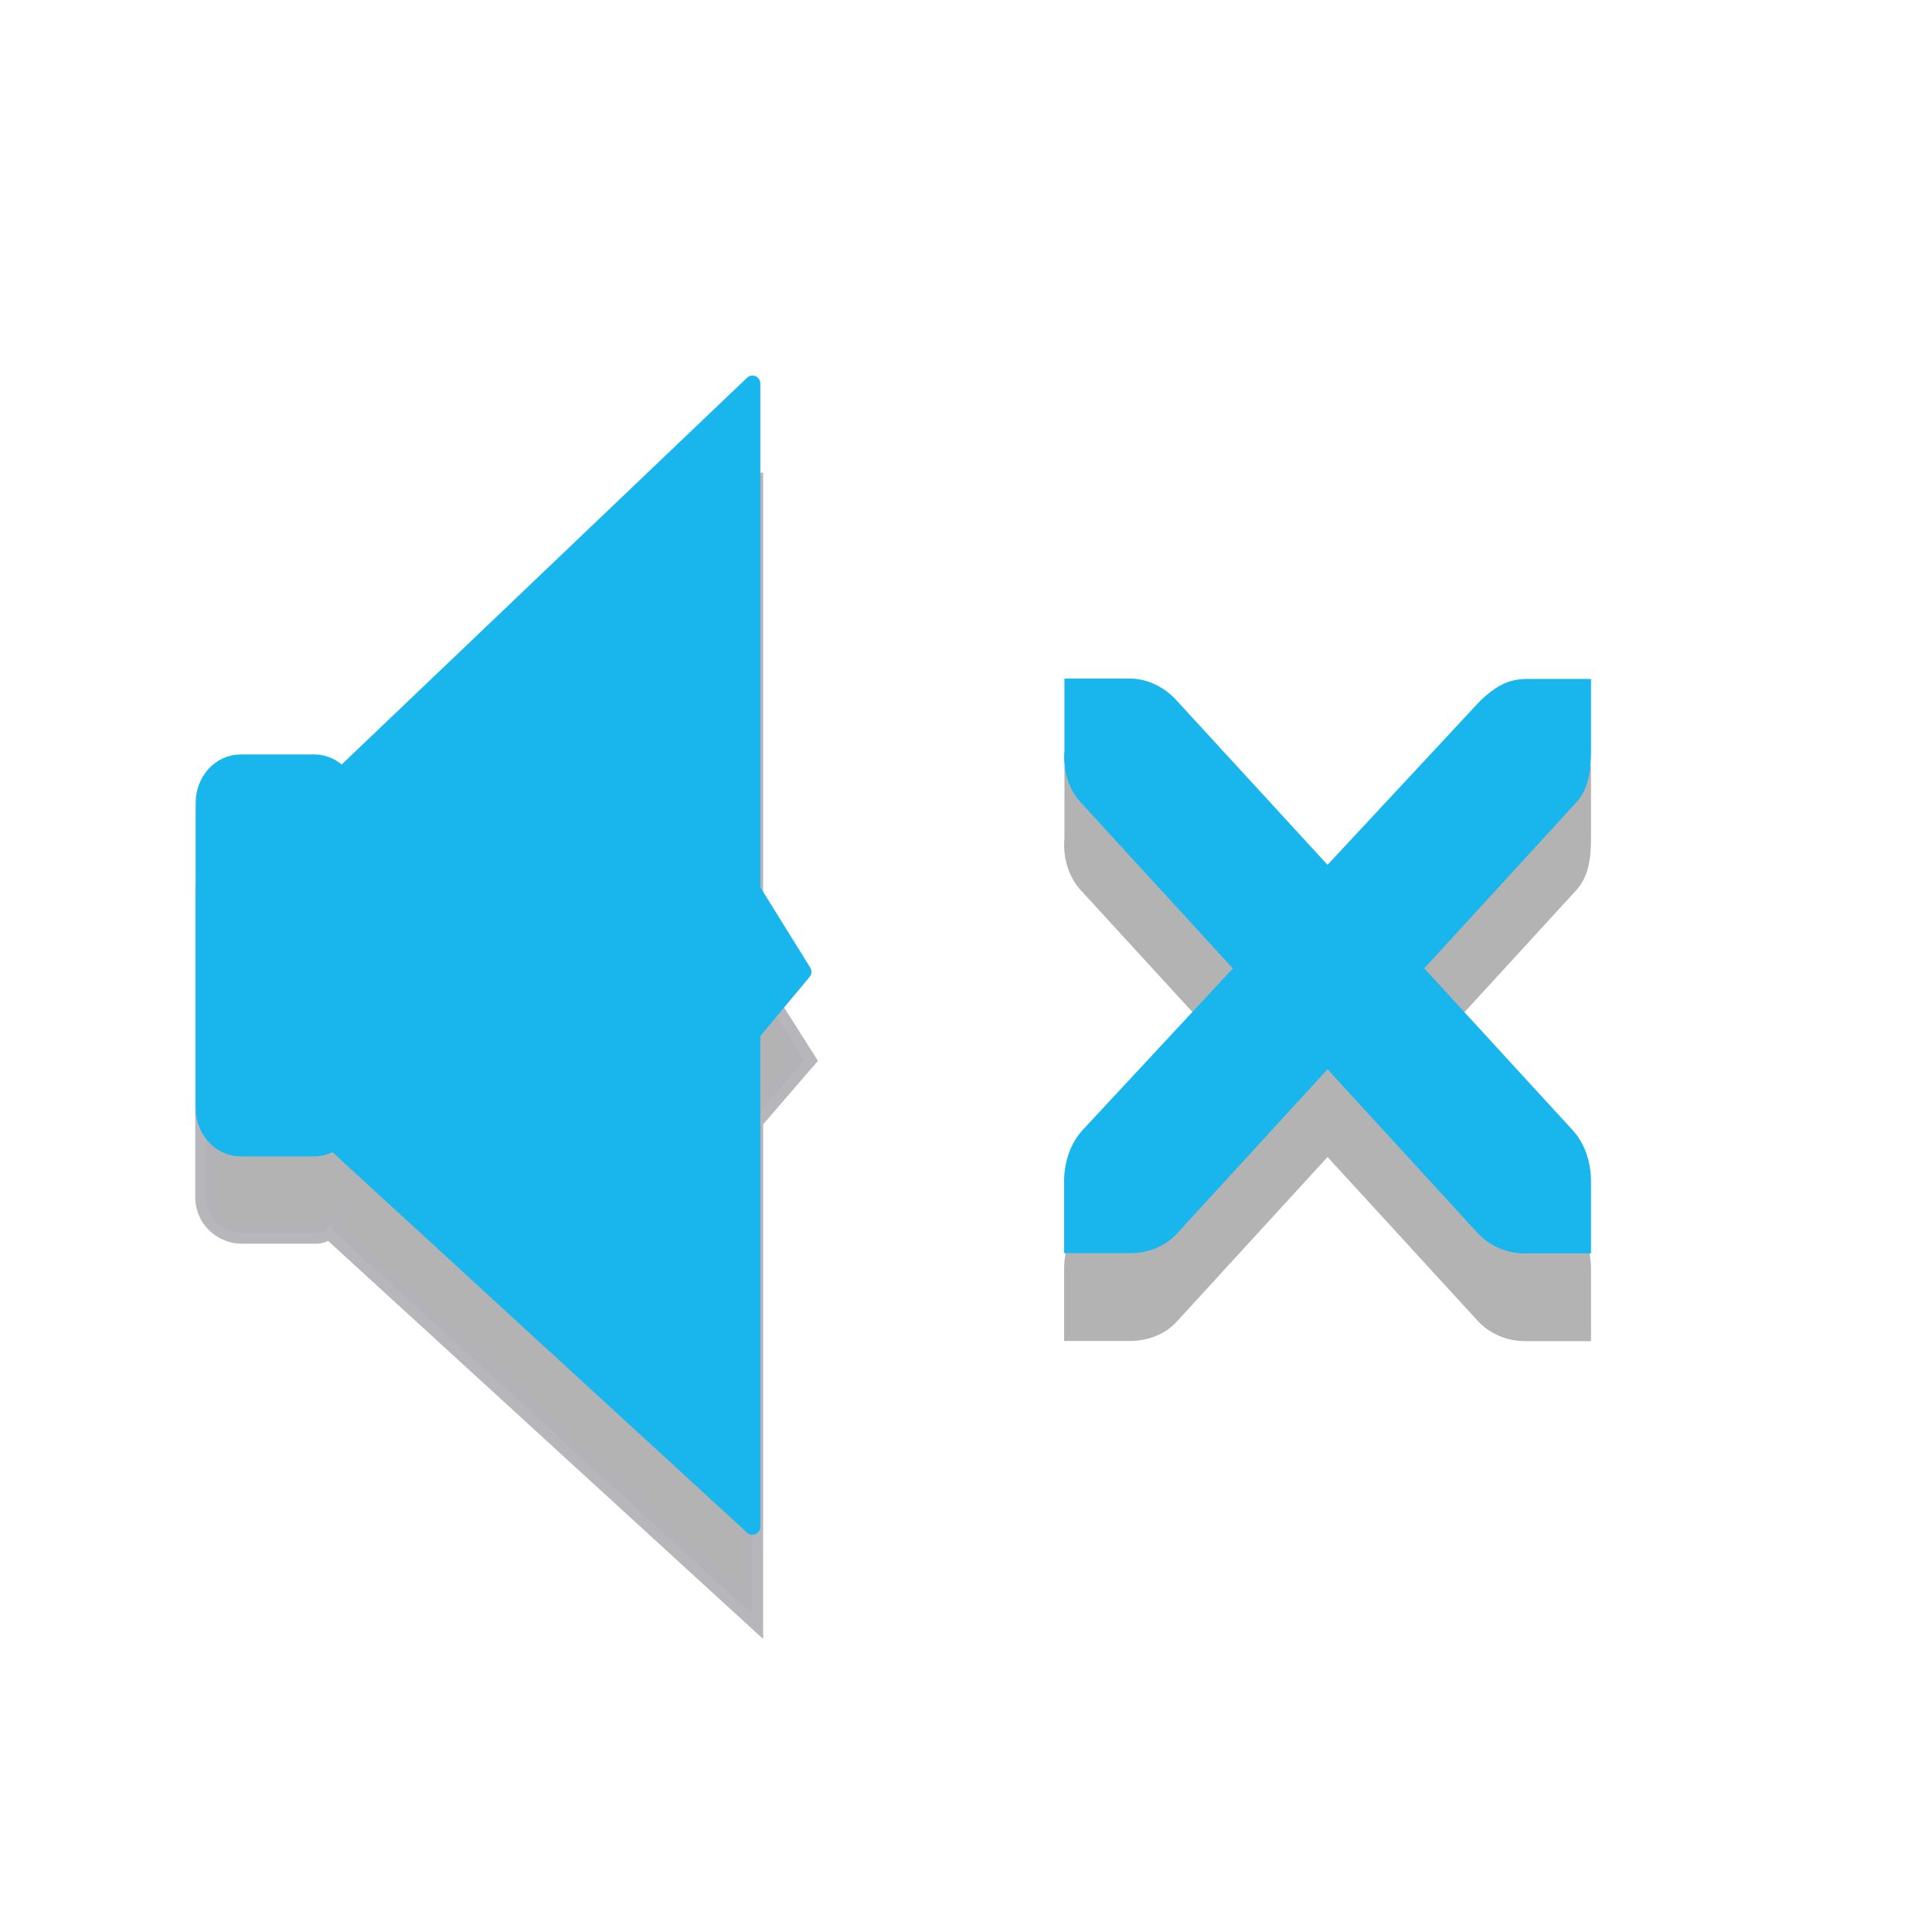
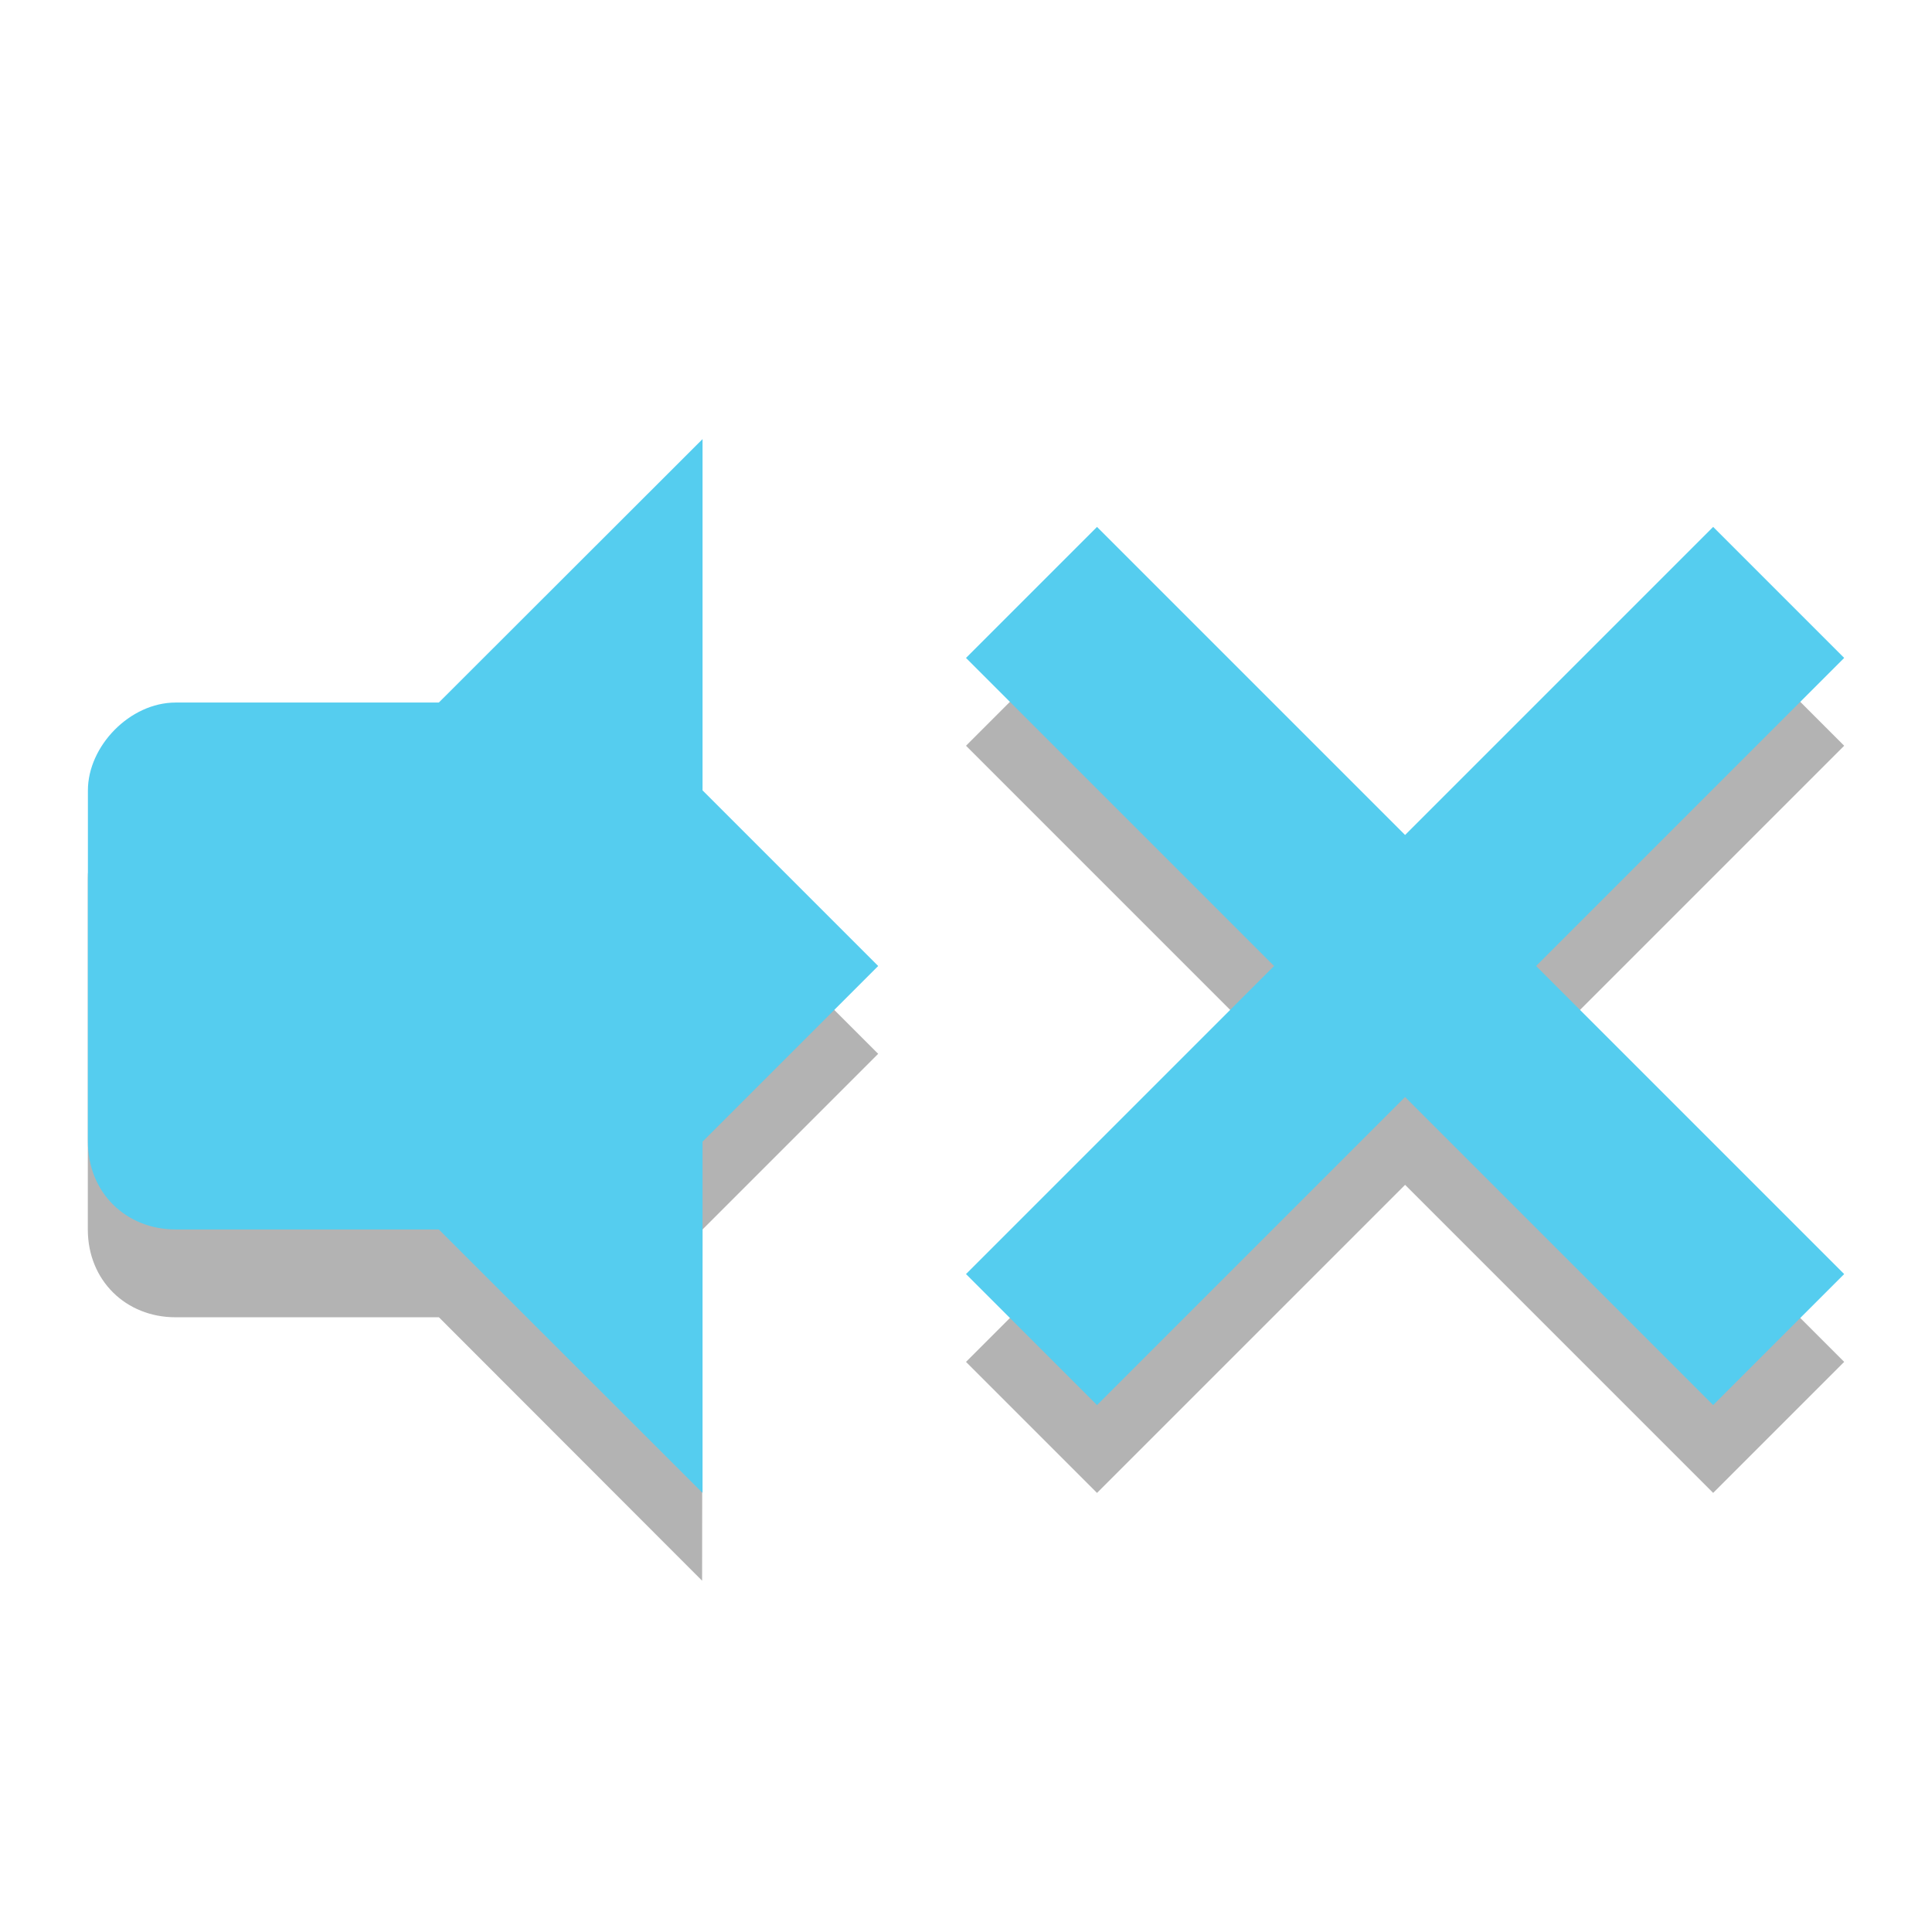
- <svg xmlns="http://www.w3.org/2000/svg" width="22" height="22" viewBox="0 0 22 22" id="svg12165" version="1.1">
-   <defs id="defs12167">
-     <clipPath id="clip1">
-       <rect width="24" height="24" id="rect12170" x="0" y="0" />
+ <svg xmlns="http://www.w3.org/2000/svg" width="22" viewBox="0 0 22 22" height="22" id="svg2" version="1.1">
+   <defs id="defs4">
+     <clipPath id="clipPath6">
+       <rect height="6.375" width="3.825" y="220.75" x="26.85" fill="#bebebe" color="#bebebe" id="rect8" />
    </clipPath>
-     <clipPath id="clip2">
-       <rect width="24" height="24" id="rect12173" x="0" y="0" />
+     <clipPath id="clipPath10">
+       <rect height="5.216" width="2.898" y="221.33" x="26.966" fill="#bebebe" color="#bebebe" id="rect12" />
    </clipPath>
-     <filter width="1" x="0" y="0" height="1" filterUnits="objectBoundingBox" id="alpha" color-interpolation-filters="sRGB">
-       <feColorMatrix values="0 0 0 0 1 0 0 0 0 1 0 0 0 0 1 0 0 0 1 0" in="SourceGraphic" type="matrix" id="feColorMatrix12176" />
-     </filter>
-     <g id="surface6" clip-path="url(#clip1)">
-       <path style="fill:#000000;stroke:#000000;stroke-width:0.674" d="m 3.856,1022.749 2.389,0 c 0.614,0 1.105,0.496 1.105,1.104 l 0,9.017 c 0,0.608 -0.491,1.104 -1.105,1.104 l -2.389,0 c -0.614,0 -1.105,-0.496 -1.105,-1.104 l 0,-9.017 c 0,-0.608 0.491,-1.104 1.105,-1.104 z" transform="matrix(0.3499,0,0,0.38556,2.59202,-383.5264)" id="path12179" />
-       <path style="fill:#000000;stroke:#000000;stroke-width:0.491;stroke-linecap:round;stroke-linejoin:round" d="m 6.893,1023.266 13.62,-11.783 0,14.944 1.663,2.421 -1.663,1.813 0,14.579 -13.676,-11.377 z" transform="matrix(0.3499,0,0,0.38556,2.59202,-383.5264)" id="path12181" />
-     </g>
-     <g id="surface9" clip-path="url(#clip2)">
-       <path style="fill:#000000" d="m 12.117,9.859 0.75,0 c 0.008,0 0.016,0 0.023,0 0.191,0.012 0.383,0.105 0.516,0.258 l 1.711,1.863 1.734,-1.863 c 0.199,-0.188 0.336,-0.246 0.516,-0.254 l 0.75,0 0,0.816 c 0,0.234 -0.027,0.453 -0.188,0.613 L 16.219,13.16 17.906,15 c 0.141,0.156 0.211,0.367 0.211,0.59 l 0,0.816 -0.75,0 c -0.199,0 -0.398,-0.074 -0.539,-0.23 L 15.117,14.312 13.406,16.176 c -0.141,0.156 -0.34,0.23 -0.539,0.23 l -0.75,0 0,-0.82 c 0,-0.215 0.07,-0.434 0.211,-0.586 l 1.711,-1.84 -1.711,-1.863 c -0.156,-0.156 -0.227,-0.387 -0.207,-0.613 l 0,-0.82 z" id="path12184" />
-     </g>
-     <mask id="mask0">
-       <g style="filter:url(#alpha)" id="g12187">
-         <rect width="24" x="0" y="0" height="24" style="fill:#000000;fill-opacity:0.302" id="rect12189" />
-       </g>
-     </mask>
-     <mask id="mask1">
-       <g style="filter:url(#alpha)" id="g12192">
-         <rect width="24" x="0" y="0" height="24" style="fill:#000000;fill-opacity:0.302" id="rect12194" />
-       </g>
-     </mask>
+     <clipPath id="clipPath14">
+       <rect height="4.874" width="1.876" y="221.5" x="26.999" fill="#bebebe" color="#bebebe" id="rect16" />
+     </clipPath>
+     <clipPath id="clipPath3077">
+       <rect id="rect3079" color="#bebebe" fill="#bebebe" x="26.999" y="221.5" width="1.876" height="4.874" />
+     </clipPath>
+     <clipPath id="clipPath3073">
+       <rect id="rect3075" color="#bebebe" fill="#bebebe" x="26.966" y="221.33" width="2.898" height="5.216" />
+     </clipPath>
+     <clipPath id="clipPath3069">
+       <rect id="rect3071" color="#bebebe" fill="#bebebe" x="26.85" y="220.75" width="3.825" height="6.375" />
+     </clipPath>
+     <clipPath id="clipPath4064">
+       <rect id="rect4066" color="#bebebe" fill="#bebebe" x="26.999" y="221.5" width="1.876" height="4.874" />
+     </clipPath>
+     <clipPath id="clipPath4060">
+       <rect id="rect4062" color="#bebebe" fill="#bebebe" x="26.966" y="221.33" width="2.898" height="5.216" />
+     </clipPath>
+     <clipPath id="clipPath4056">
+       <rect id="rect4058" color="#bebebe" fill="#bebebe" x="26.85" y="220.75" width="3.825" height="6.375" />
+     </clipPath>
  </defs>
-   <path style="opacity:0.3;fill:#000000;fill-opacity:1" d="m 12.117,8.726 0.75,0 c 0.008,0 0.016,0 0.023,0 0.191,0.008 0.383,0.105 0.516,0.258 l 1.711,1.863 1.734,-1.863 C 17.051,8.793 17.187,8.738 17.367,8.73 l 0.75,0 0,0.816 c 0,0.234 -0.027,0.449 -0.188,0.613 l -1.711,1.867 1.688,1.84 c 0.141,0.152 0.211,0.367 0.211,0.586 l 0,0.82 -0.75,0 c -0.199,0 -0.398,-0.078 -0.539,-0.23 L 15.117,13.175 13.406,15.043 c -0.141,0.156 -0.34,0.227 -0.539,0.227 l -0.75,0 0,-0.816 c 0,-0.215 0.07,-0.434 0.211,-0.586 L 14.039,12.027 12.328,10.16 C 12.172,10.003 12.101,9.777 12.121,9.546 l 0,-0.816 z" id="path12206-7" />
-   <path style="fill:#19b6ee;fill-opacity:1" d="m 12.117,7.727 0.75,0 c 0.008,0 0.016,0 0.023,0 0.191,0.008 0.383,0.105 0.516,0.258 l 1.711,1.863 1.734,-1.863 c 0.199,-0.191 0.336,-0.246 0.516,-0.254 l 0.75,0 0,0.816 c 0,0.234 -0.027,0.449 -0.188,0.613 l -1.711,1.867 1.688,1.84 c 0.141,0.152 0.211,0.367 0.211,0.586 l 0,0.82 -0.75,0 c -0.199,0 -0.398,-0.078 -0.539,-0.23 L 15.117,12.176 13.406,14.043 c -0.141,0.156 -0.34,0.227 -0.539,0.227 l -0.75,0 0,-0.816 c 0,-0.215 0.07,-0.434 0.211,-0.586 l 1.711,-1.84 -1.711,-1.867 c -0.156,-0.156 -0.227,-0.383 -0.207,-0.613 l 0,-0.816 z" id="path12206" />
-   <path id="path43-5" d="m 8.566,5.383 -4.719,4.5 c -0.071,-0.088 -0.136,-0.156 -0.25,-0.156 l -0.844,0 c -0.211,0 -0.406,0.168 -0.406,0.406 l 0,3.5 c 0,0.234 0.195,0.406 0.406,0.406 l 0.844,0 c 0.082,0 0.124,-0.044 0.188,-0.094 l 0,0.062 4.781,4.375 0,-5.625 0.594,-0.688 -0.594,-0.938 0,-5.75 z" style="opacity:0.3;fill:#000000;fill-opacity:1;stroke:#00000f;stroke-width:0.248;stroke-opacity:0.941" />
-   <g id="g12751" style="fill:#19b6ee;fill-opacity:1;stroke:#19b6ee;stroke-width:1;stroke-opacity:1" transform="translate(10.28811,8.653209)">
-     <path style="fill:#19b6ee;fill-opacity:1;stroke:#19b6ee;stroke-width:0.248;stroke-opacity:1" d="m -7.549,0.062 0.84,0 c 0.211,0 0.387,0.187 0.387,0.426 l 0,3.477 c 0,0.234 -0.176,0.426 -0.387,0.426 l -0.84,0 c -0.211,0 -0.387,-0.191 -0.387,-0.426 l 0,-3.477 c 0,-0.238 0.176,-0.426 0.387,-0.426 z" id="path8774" />
-     <path id="path8778" d="m -6.486,0.261 4.766,-4.547 0,5.762 0.582,0.937 -0.582,0.699 0,5.621 -4.781,-4.387 z" style="fill:#19b6ee;fill-opacity:1;stroke:#19b6ee;stroke-width:0.18;stroke-linecap:round;stroke-linejoin:round;stroke-opacity:1" />
+   <g style="opacity:0.3" id="g32" transform="translate(0,1)">
+     <path id="path34" d="m 7.995,5 -2.997,3 0,6 2.997,3 L 8,13 10,11 8,9 z" />
+     <path id="path36" d="M 1.999,8 C 1.476,8 1,8.498 1,9 l 0,4 c 0,0.58 0.433,1 0.999,1 l 3.997,0 0,-6 z" />
  </g>
+   <g id="g38" style="fill:#55cdef;fill-opacity:1">
+     <path style="fill:#55cdef;fill-opacity:1" id="path40" d="m 8,5 -3.003,3 0,6 L 8,17 8,13 10,11 8,9 z" />
+     <path style="fill:#55cdef;fill-opacity:1" id="path42" d="M 2,8 C 1.477,8 1.001,8.498 1.001,9 l 0,4 c 0,0.58 0.433,1 0.999,1 l 3.996,0 0,-6 z" />
+   </g>
+   <path id="path3126" d="M 12.492,7 11,8.492 14.508,12 11,15.508 12.492,17 16,13.492 19.508,17 21,15.508 17.492,12 21,8.492 19.508,7 16,10.508 z" style="opacity:0.3;color:#000000;fill:#000000;fill-opacity:1" />
+   <path style="opacity:1;color:#000000;fill:#55cdef;fill-opacity:1" d="M 12.492,6 11,7.492 14.508,11 11,14.508 12.492,16 16,12.492 19.508,16 21,14.508 17.492,11 21,7.492 19.508,6 16,9.508 z" id="path3085" />
</svg>
